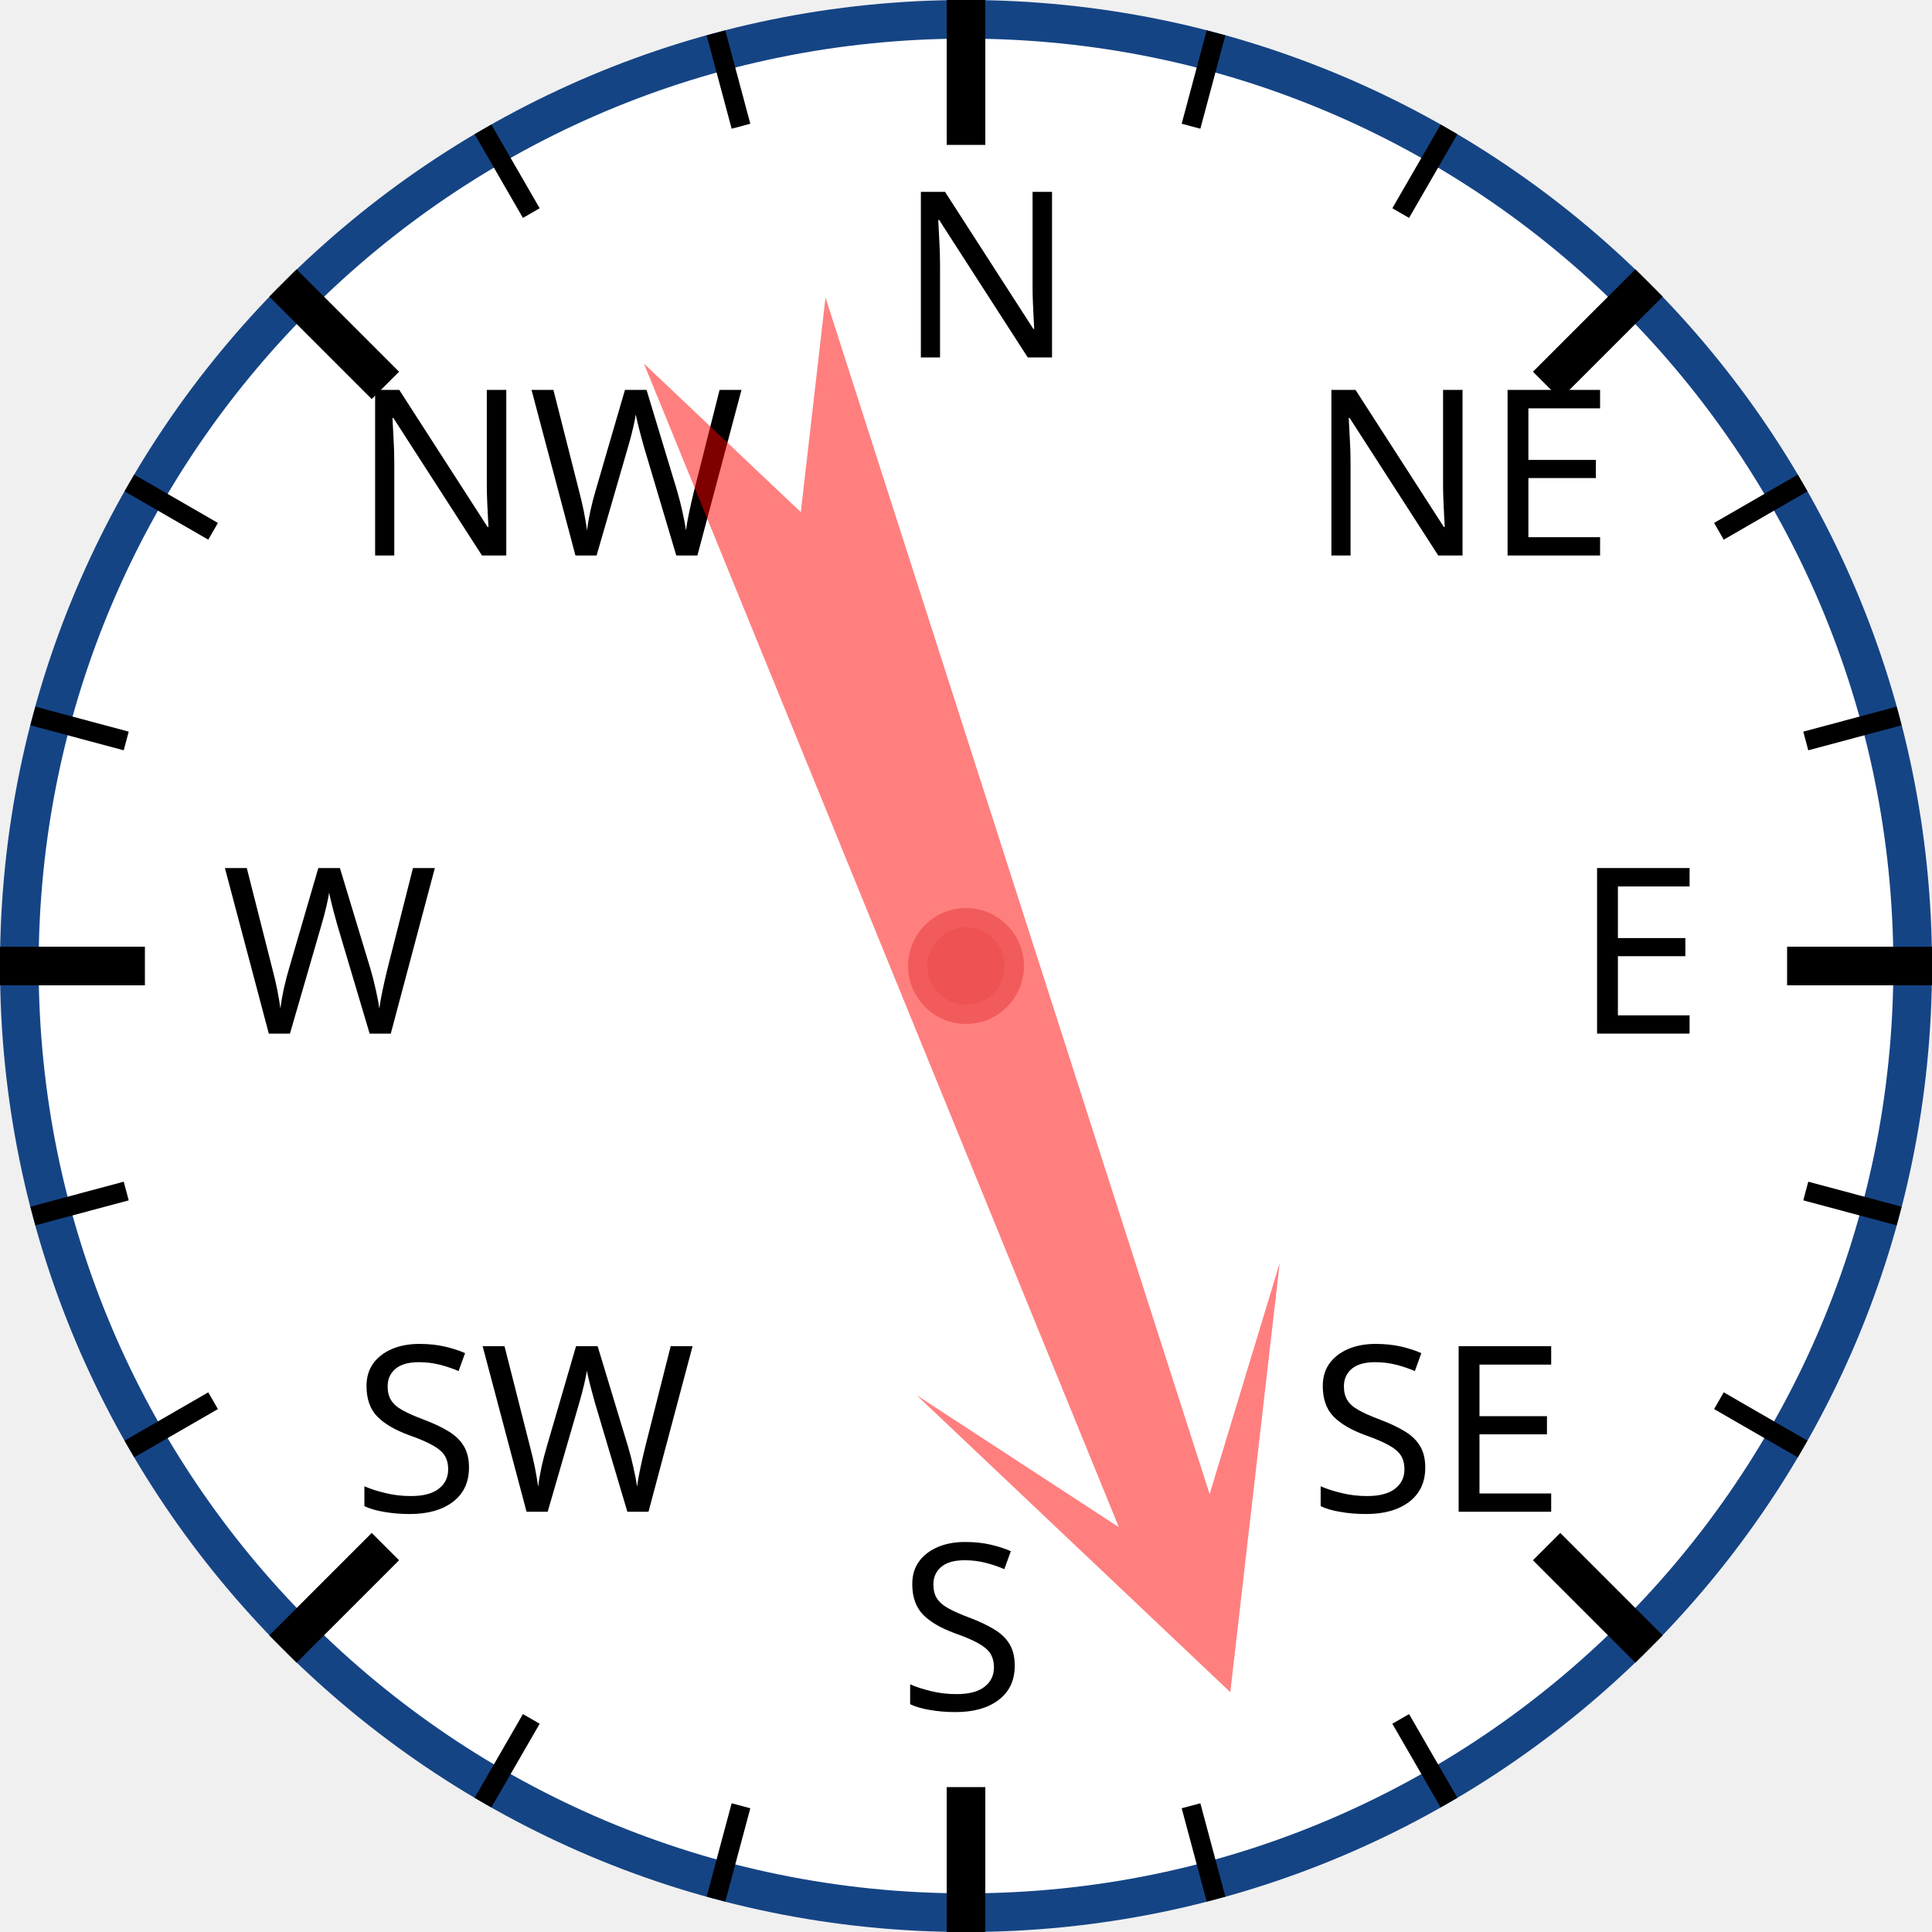
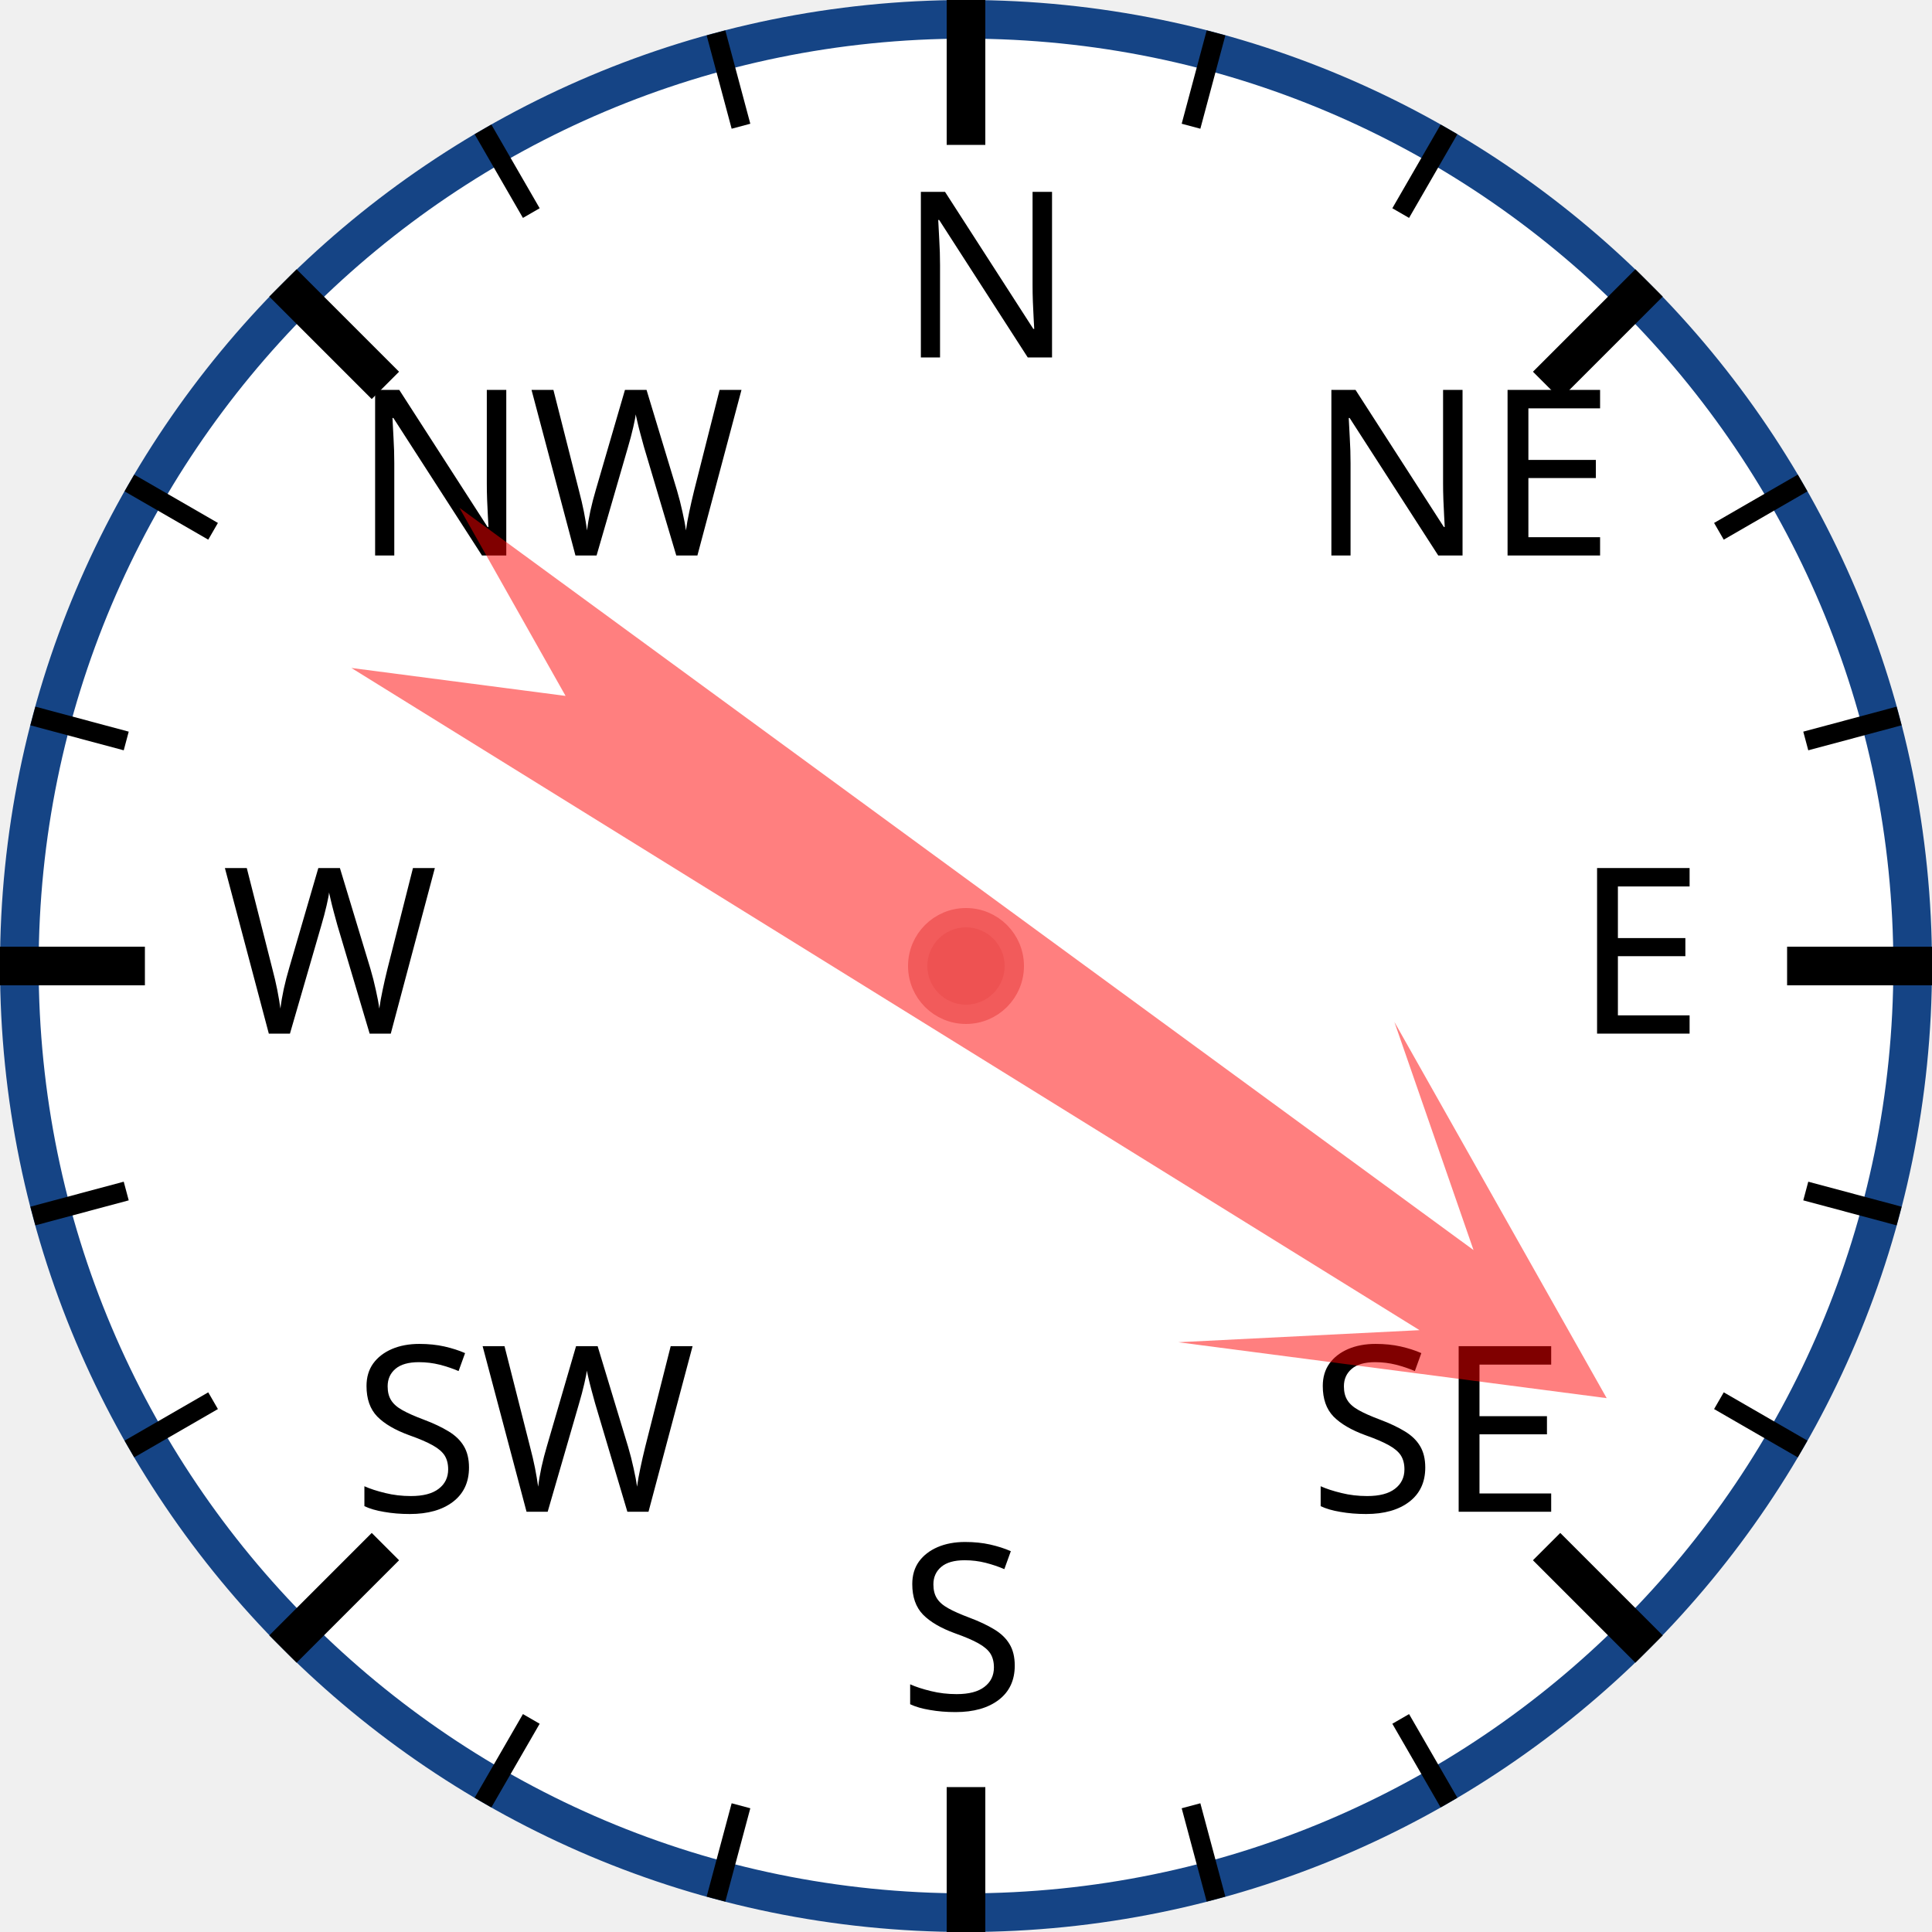
<svg xmlns="http://www.w3.org/2000/svg" width="120px" height="120px" viewBox="0 0 200 200">
  <circle cx="100" cy="100" r="98" style="fill: white; stroke: #154485; stroke-width: 4;" />
  <text x="93.0" y="37.0" style="font-family: sans-serif; font-size: 18pt;">N</text>
  <line x1="100.0" y1="0.0" x2="100.0" y2="15.0" style="stroke: black; stroke-width: 4;" />
  <line x1="74.118" y1="3.407" x2="76.706" y2="13.067" style="stroke: black; stroke-width: 2;" />
  <line x1="50" y1="13.397" x2="55" y2="22.058" style="stroke: black; stroke-width: 2;" />
  <text x="36.503" y="57.503" style="font-family: sans-serif; font-size: 18pt;">NW</text>
  <line x1="29.289" y1="29.289" x2="39.896" y2="39.896" style="stroke: black; stroke-width: 4;" />
  <line x1="13.397" y1="50" x2="22.058" y2="55" style="stroke: black; stroke-width: 2;" />
  <line x1="3.407" y1="74.118" x2="13.067" y2="76.706" style="stroke: black; stroke-width: 2;" />
  <text x="23.0" y="107.0" style="font-family: sans-serif; font-size: 18pt;">W</text>
  <line x1="0.0" y1="100.0" x2="15.0" y2="100.0" style="stroke: black; stroke-width: 4;" />
  <line x1="3.407" y1="125.882" x2="13.067" y2="123.294" style="stroke: black; stroke-width: 2;" />
  <line x1="13.397" y1="150" x2="22.058" y2="145" style="stroke: black; stroke-width: 2;" />
  <text x="36.503" y="156.497" style="font-family: sans-serif; font-size: 18pt;">SW</text>
  <line x1="29.289" y1="170.711" x2="39.896" y2="160.104" style="stroke: black; stroke-width: 4;" />
  <line x1="50" y1="186.603" x2="55" y2="177.942" style="stroke: black; stroke-width: 2;" />
  <line x1="74.118" y1="196.593" x2="76.706" y2="186.933" style="stroke: black; stroke-width: 2;" />
  <text x="93" y="177.0" style="font-family: sans-serif; font-size: 18pt;">S</text>
  <line x1="100" y1="200.0" x2="100" y2="185.0" style="stroke: black; stroke-width: 4;" />
  <line x1="125.882" y1="196.593" x2="123.294" y2="186.933" style="stroke: black; stroke-width: 2;" />
  <line x1="150.0" y1="186.603" x2="145.0" y2="177.942" style="stroke: black; stroke-width: 2;" />
  <text x="135.497" y="156.497" style="font-family: sans-serif; font-size: 18pt;">SE</text>
  <line x1="170.711" y1="170.711" x2="160.104" y2="160.104" style="stroke: black; stroke-width: 4;" />
  <line x1="186.603" y1="150" x2="177.942" y2="145" style="stroke: black; stroke-width: 2;" />
  <line x1="196.593" y1="125.882" x2="186.933" y2="123.294" style="stroke: black; stroke-width: 2;" />
  <text x="163.0" y="107" style="font-family: sans-serif; font-size: 18pt;">E</text>
  <line x1="200.0" y1="100" x2="185.0" y2="100" style="stroke: black; stroke-width: 4;" />
  <line x1="196.593" y1="74.118" x2="186.933" y2="76.706" style="stroke: black; stroke-width: 2;" />
  <line x1="186.603" y1="50" x2="177.942" y2="55" style="stroke: black; stroke-width: 2;" />
  <text x="135.497" y="57.503" style="font-family: sans-serif; font-size: 18pt;">NE</text>
  <line x1="170.711" y1="29.289" x2="160.104" y2="39.896" style="stroke: black; stroke-width: 4;" />
  <line x1="150" y1="13.397" x2="145" y2="22.058" style="stroke: black; stroke-width: 2;" />
  <line x1="125.882" y1="3.407" x2="123.294" y2="13.067" style="stroke: black; stroke-width: 2;" />
-   <polygon points="100 20 120 60 105 40 110 170 100 150 90 170 95 40 80 60" style="fill: red; fill-opacity: 0.5;" transform="rotate(160,100,100)" />
+   <polygon points="100 20 120 60 105 40 110 170 100 150 90 170 95 40 80 60" style="fill: red; fill-opacity: 0.5;" transform="rotate(124,100,100)" />
  <circle cx="100" cy="100" r="5" style="fill: #EE5252; stroke: #F25B5B; stroke-width: 2;" />
</svg>
